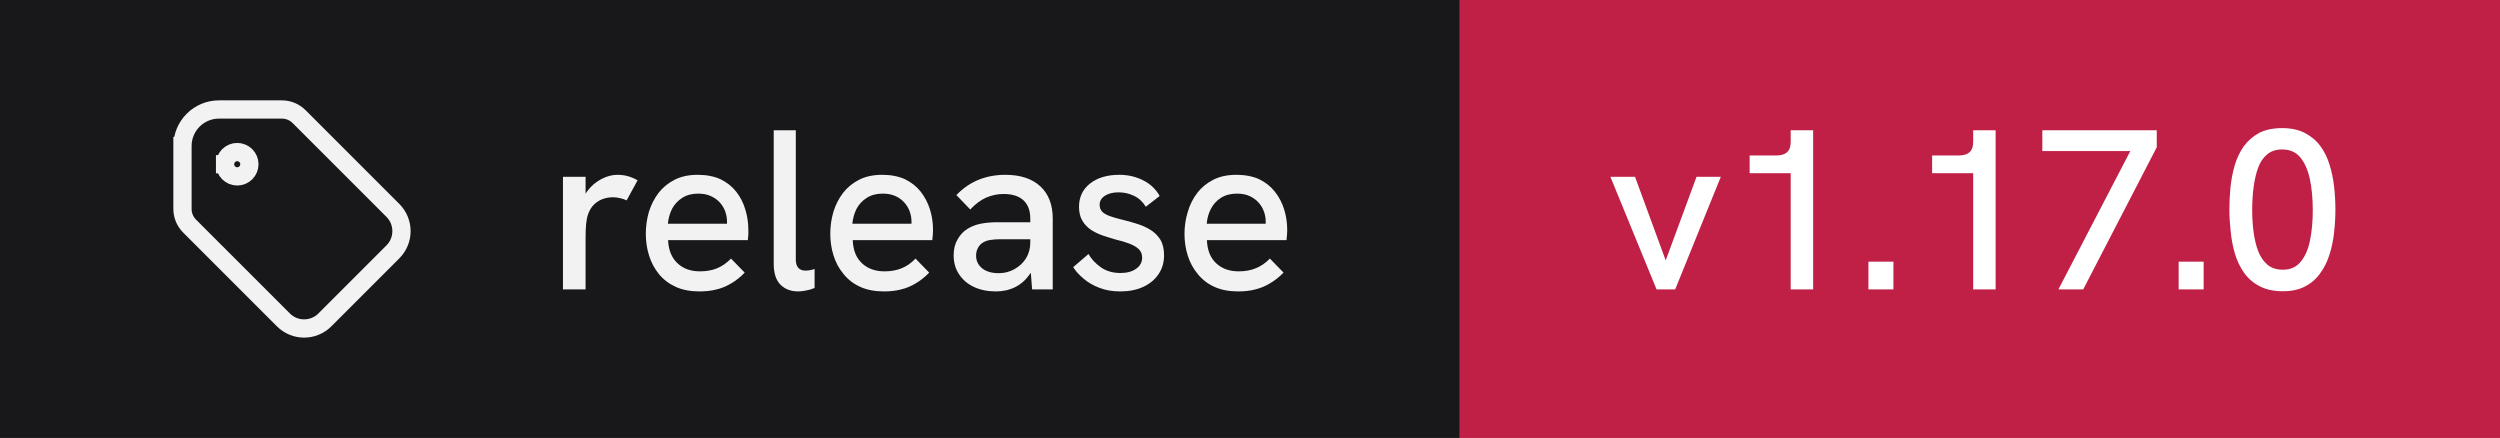
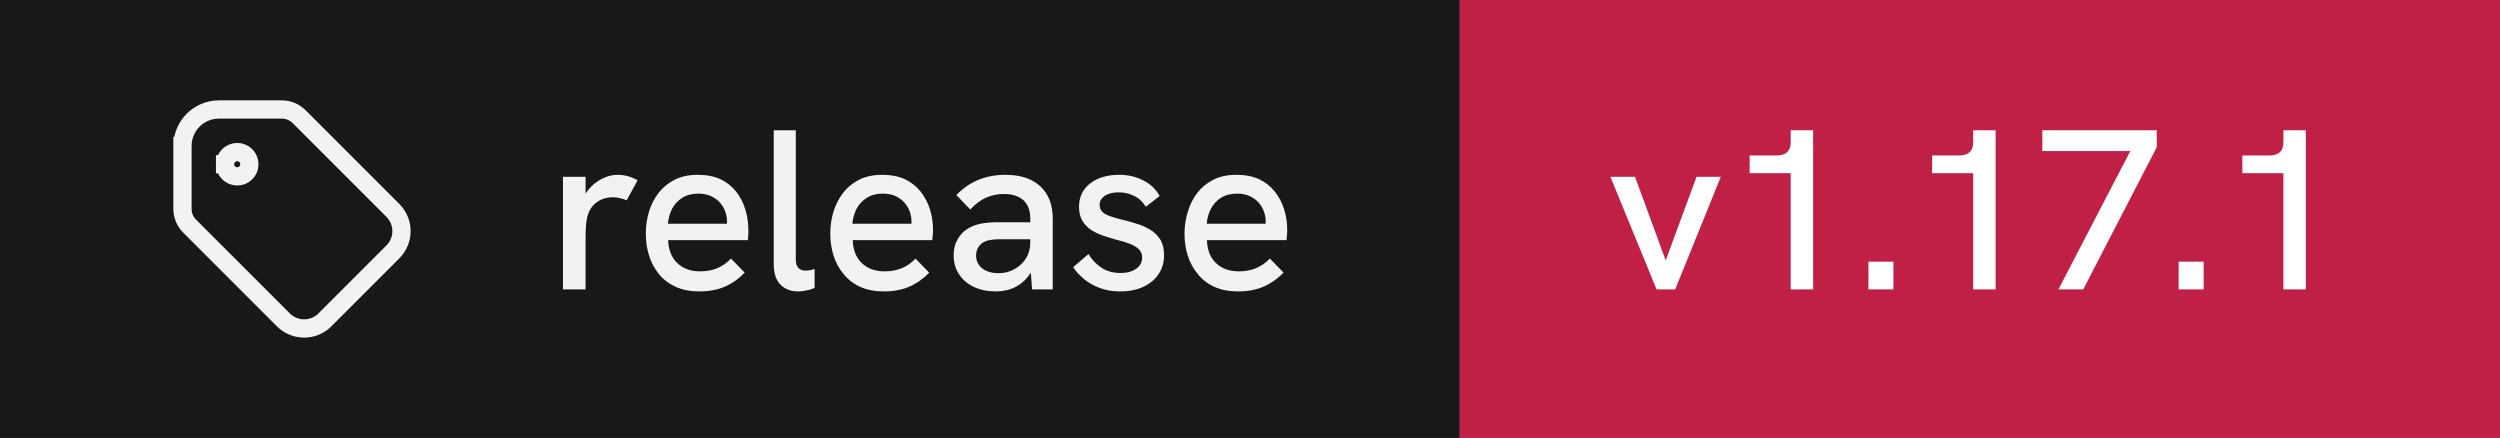
- <svg xmlns="http://www.w3.org/2000/svg" width="137" height="24" viewBox="0 0 137 24" role="img" aria-label="release: v1.17.0">
+ <svg xmlns="http://www.w3.org/2000/svg" width="137" height="24" viewBox="0 0 137 24" role="img" aria-label="release: v1.17.1">
  <rect width="80" height="24" fill="#18181b" />
  <rect x="80" width="57" height="24" fill="#c01f46" />
  <g transform="translate(8 4) scale(0.6666667)" fill="none" stroke="#f2f2f3" stroke-width="1.5" stroke-linecap="square" stroke-linejoin="miter">
    <path d="M6.5 7.5a1 1 0 1 0 2 0a1 1 0 1 0 -2 0" />
    <path d="M3 6v5.172a2 2 0 0 0 .586 1.414l7.71 7.71a2.41 2.41 0 0 0 3.408 0l5.592 -5.592a2.41 2.41 0 0 0 0 -3.408l-7.71 -7.71a2 2 0 0 0 -1.414 -.586h-5.172a3 3 0 0 0 -3 3" />
  </g>
  <path fill="#f2f2f3" d="M32.09 15.86L30.85 15.86L30.85 9.69L32.09 9.69L32.09 10.62Q32.14 10.53 32.21 10.44L32.21 10.44Q32.52 10.04 32.96 9.81Q33.40 9.58 33.83 9.58L33.83 9.58Q34.13 9.58 34.39 9.65Q34.66 9.72 34.94 9.88L34.94 9.88L34.34 10.98Q34.20 10.91 33.99 10.86Q33.77 10.81 33.59 10.81L33.59 10.81Q33.30 10.81 33.02 10.91Q32.75 11.01 32.53 11.23Q32.31 11.46 32.20 11.82L32.20 11.82Q32.15 11.99 32.12 12.27Q32.09 12.56 32.09 13.04L32.09 13.04L32.09 15.86ZM38.33 15.97L38.33 15.97Q37.58 15.97 37.03 15.72Q36.48 15.47 36.11 15.02Q35.75 14.58 35.57 14.01Q35.39 13.44 35.39 12.82Q35.39 12.19 35.56 11.61Q35.74 11.03 36.09 10.57Q36.44 10.12 36.97 9.85Q37.50 9.58 38.23 9.58Q38.95 9.58 39.48 9.82Q40 10.07 40.34 10.50Q40.68 10.93 40.84 11.47Q41.01 12.01 41.01 12.61L41.01 12.61Q41.01 12.67 41.01 12.84Q41 13.01 40.98 13.16L40.98 13.16L36.61 13.16Q36.65 13.98 37.12 14.42Q37.59 14.87 38.36 14.87L38.36 14.87Q38.89 14.87 39.30 14.70Q39.71 14.53 40.06 14.17L40.06 14.17L40.81 14.94Q40.45 15.31 40.07 15.53Q39.69 15.76 39.27 15.86Q38.85 15.97 38.33 15.97ZM36.60 12.26L39.84 12.26Q39.84 12.19 39.84 12.14L39.84 12.14Q39.84 11.86 39.74 11.58Q39.64 11.31 39.44 11.09Q39.24 10.87 38.94 10.74Q38.65 10.61 38.26 10.61L38.26 10.61Q37.75 10.61 37.39 10.84Q37.03 11.07 36.83 11.44Q36.64 11.82 36.60 12.26L36.60 12.26ZM43.74 15.97L43.74 15.97Q43.15 15.97 42.78 15.61Q42.40 15.24 42.40 14.46L42.40 14.46L42.40 7.14L43.61 7.14L43.61 14.22Q43.61 14.54 43.76 14.69Q43.90 14.83 44.14 14.83L44.14 14.83Q44.24 14.83 44.37 14.81Q44.50 14.79 44.64 14.74L44.64 14.74L44.64 15.78Q44.41 15.88 44.17 15.92Q43.93 15.97 43.74 15.97ZM48.44 15.97L48.44 15.97Q47.69 15.97 47.14 15.72Q46.59 15.47 46.23 15.02Q45.86 14.58 45.68 14.01Q45.50 13.44 45.50 12.82Q45.50 12.19 45.67 11.61Q45.85 11.03 46.20 10.57Q46.55 10.12 47.08 9.85Q47.61 9.58 48.34 9.58Q49.06 9.58 49.59 9.82Q50.11 10.07 50.45 10.50Q50.79 10.93 50.96 11.47Q51.13 12.01 51.13 12.61L51.13 12.61Q51.13 12.67 51.12 12.84Q51.11 13.01 51.09 13.16L51.09 13.16L46.73 13.16Q46.76 13.98 47.23 14.42Q47.70 14.87 48.48 14.87L48.48 14.87Q49 14.87 49.41 14.70Q49.83 14.53 50.17 14.17L50.17 14.17L50.92 14.94Q50.56 15.31 50.18 15.53Q49.80 15.76 49.38 15.86Q48.96 15.97 48.44 15.97ZM46.71 12.26L49.95 12.26Q49.95 12.19 49.95 12.14L49.95 12.14Q49.95 11.86 49.85 11.58Q49.75 11.31 49.55 11.09Q49.35 10.87 49.06 10.74Q48.76 10.61 48.38 10.61L48.38 10.61Q47.86 10.61 47.50 10.84Q47.14 11.07 46.94 11.44Q46.75 11.82 46.71 12.26L46.71 12.26ZM57.69 15.86L56.56 15.86L56.49 14.96Q56.48 14.97 56.46 14.98L56.46 14.98Q56.14 15.47 55.66 15.72Q55.17 15.97 54.58 15.97L54.58 15.97Q53.89 15.97 53.36 15.72Q52.84 15.47 52.55 15.02Q52.26 14.58 52.26 13.99L52.26 13.99Q52.26 13.48 52.48 13.11Q52.69 12.74 53.02 12.54L53.02 12.54Q53.34 12.34 53.74 12.26Q54.15 12.18 54.61 12.18L54.61 12.18L56.46 12.18L56.46 11.98Q56.46 11.33 56.09 10.98Q55.71 10.63 55 10.63L55 10.63Q54.50 10.63 54.04 10.83Q53.59 11.03 53.17 11.48L53.17 11.48L52.41 10.69Q52.96 10.12 53.63 9.85Q54.30 9.58 55.09 9.58L55.09 9.58Q56.33 9.58 57.01 10.21Q57.69 10.84 57.69 11.98L57.69 11.98L57.69 15.86ZM56.46 13.28L56.46 13.11L54.79 13.11Q54.54 13.11 54.27 13.15Q54 13.19 53.81 13.33L53.81 13.33Q53.66 13.44 53.58 13.61Q53.49 13.78 53.49 14.01L53.49 14.01Q53.49 14.44 53.83 14.71Q54.16 14.97 54.73 14.97L54.73 14.97Q55.20 14.97 55.59 14.75Q55.99 14.53 56.23 14.15Q56.46 13.77 56.46 13.28L56.46 13.28ZM61.39 15.97L61.39 15.97Q60.74 15.97 60.24 15.77Q59.74 15.58 59.38 15.27Q59.02 14.97 58.81 14.64L58.81 14.64L59.65 13.92Q59.89 14.34 60.33 14.65Q60.77 14.96 61.40 14.96L61.40 14.96Q61.95 14.96 62.27 14.72Q62.59 14.49 62.59 14.12L62.59 14.12Q62.59 13.82 62.39 13.64Q62.19 13.46 61.86 13.34Q61.54 13.22 61.15 13.13L61.15 13.13Q60.80 13.03 60.44 12.91Q60.07 12.78 59.78 12.59Q59.49 12.39 59.31 12.09Q59.13 11.78 59.13 11.33L59.13 11.33Q59.13 10.54 59.73 10.06Q60.34 9.58 61.34 9.58L61.34 9.58Q62.05 9.58 62.64 9.88Q63.23 10.17 63.55 10.74L63.55 10.74L62.79 11.33Q62.54 10.92 62.14 10.73Q61.75 10.54 61.29 10.54L61.29 10.54Q60.85 10.54 60.56 10.72Q60.26 10.91 60.26 11.22L60.26 11.22Q60.26 11.44 60.39 11.59Q60.52 11.73 60.81 11.84Q61.09 11.94 61.50 12.04L61.50 12.04Q61.89 12.13 62.29 12.26Q62.69 12.38 63.02 12.58Q63.36 12.78 63.58 13.12Q63.79 13.46 63.79 13.99L63.79 13.99Q63.79 14.58 63.49 15.02Q63.19 15.47 62.65 15.72Q62.11 15.97 61.39 15.97ZM67.85 15.97L67.85 15.97Q67.10 15.97 66.55 15.72Q66 15.47 65.64 15.02Q65.27 14.58 65.09 14.01Q64.91 13.44 64.91 12.82Q64.91 12.19 65.09 11.61Q65.26 11.03 65.61 10.57Q65.96 10.12 66.49 9.85Q67.02 9.58 67.75 9.58Q68.47 9.58 69 9.82Q69.52 10.07 69.86 10.50Q70.20 10.93 70.37 11.47Q70.54 12.01 70.54 12.61L70.54 12.61Q70.54 12.67 70.53 12.84Q70.52 13.01 70.50 13.16L70.50 13.16L66.14 13.16Q66.17 13.98 66.64 14.42Q67.11 14.87 67.89 14.87L67.89 14.87Q68.41 14.87 68.82 14.70Q69.24 14.53 69.59 14.17L69.59 14.17L70.34 14.94Q69.97 15.31 69.59 15.53Q69.21 15.76 68.79 15.86Q68.38 15.97 67.85 15.97ZM66.13 12.26L69.36 12.26Q69.36 12.19 69.36 12.14L69.36 12.14Q69.36 11.86 69.26 11.58Q69.16 11.31 68.96 11.09Q68.76 10.87 68.47 10.74Q68.17 10.61 67.79 10.61L67.79 10.61Q67.27 10.61 66.91 10.84Q66.55 11.07 66.36 11.44Q66.16 11.82 66.13 12.26L66.13 12.26Z" />
-   <path fill="#ffffff" d="M91.80 15.86L90.78 15.86L88.25 9.69L89.60 9.69L91.28 14.27L92.97 9.69L94.30 9.69L91.80 15.86ZM99.36 15.86L98.13 15.86L98.13 9.49L95.88 9.49L95.88 8.52L97.33 8.52Q97.73 8.52 97.92 8.35Q98.13 8.18 98.13 7.76L98.13 7.76L98.13 7.14L99.36 7.14L99.36 15.86ZM103.76 15.86L102.39 15.86L102.39 14.34L103.76 14.34L103.76 15.86ZM109.36 15.86L108.13 15.86L108.13 9.49L105.88 9.49L105.88 8.52L107.33 8.52Q107.73 8.52 107.92 8.35Q108.13 8.18 108.13 7.76L108.13 7.76L108.13 7.14L109.36 7.14L109.36 15.86ZM114.16 15.86L112.80 15.86L116.74 8.28L111.92 8.28L111.92 7.14L118.19 7.14L118.19 8.07L114.16 15.86ZM120.76 15.86L119.39 15.86L119.39 14.34L120.76 14.34L120.76 15.86ZM125.10 15.96L125.10 15.96Q124.34 15.96 123.82 15.68Q123.30 15.41 122.97 14.94Q122.64 14.47 122.47 13.89Q122.30 13.31 122.24 12.67Q122.17 12.04 122.17 11.47L122.17 11.47Q122.17 10.89 122.23 10.27Q122.29 9.66 122.46 9.07Q122.63 8.49 122.95 8.03Q123.28 7.57 123.79 7.29Q124.31 7.02 125.06 7.02L125.06 7.02Q125.80 7.02 126.31 7.29Q126.83 7.56 127.16 8.01Q127.49 8.46 127.66 9.03Q127.84 9.61 127.91 10.24Q127.98 10.87 127.98 11.47L127.98 11.47Q127.98 12.09 127.91 12.73Q127.84 13.37 127.66 13.94Q127.48 14.52 127.15 14.97Q126.83 15.43 126.33 15.69Q125.83 15.96 125.10 15.96ZM125.10 14.78L125.10 14.78Q125.73 14.78 126.08 14.34Q126.44 13.91 126.59 13.17Q126.74 12.43 126.74 11.52L126.74 11.52Q126.74 10.56 126.58 9.81Q126.42 9.07 126.06 8.63Q125.70 8.19 125.06 8.19L125.06 8.19Q124.56 8.19 124.24 8.46Q123.92 8.72 123.75 9.18Q123.58 9.64 123.50 10.24Q123.42 10.83 123.42 11.51L123.42 11.51Q123.42 12.16 123.50 12.74Q123.58 13.33 123.76 13.79Q123.94 14.24 124.26 14.51Q124.59 14.78 125.10 14.78Z" />
+   <path fill="#ffffff" d="M91.80 15.86L90.78 15.86L88.25 9.69L89.60 9.69L91.28 14.27L92.97 9.69L94.30 9.69L91.80 15.86ZM99.36 15.86L98.13 15.86L98.13 9.49L95.88 9.49L95.88 8.52L97.33 8.52Q97.73 8.52 97.92 8.35Q98.13 8.18 98.13 7.76L98.13 7.76L98.13 7.14L99.36 7.14L99.36 15.86ZM103.76 15.86L102.39 15.86L102.39 14.34L103.76 14.34L103.76 15.86ZM109.36 15.86L108.13 15.86L108.13 9.49L105.88 9.49L105.88 8.52L107.33 8.52Q107.73 8.52 107.92 8.35Q108.13 8.18 108.13 7.76L108.13 7.76L108.13 7.14L109.36 7.14L109.36 15.86ZM114.16 15.86L112.80 15.86L116.74 8.28L111.92 8.28L111.92 7.14L118.19 7.14L118.19 8.07L114.16 15.86ZM120.76 15.86L119.39 15.86L119.39 14.34L120.76 14.34L120.76 15.86ZM126.36 15.86L125.13 15.86L125.13 9.49L122.88 9.49L122.88 8.52L124.33 8.52Q124.73 8.52 124.92 8.35Q125.13 8.18 125.13 7.76L125.13 7.76L125.13 7.14L126.36 7.14L126.36 15.86Z" />
</svg>
